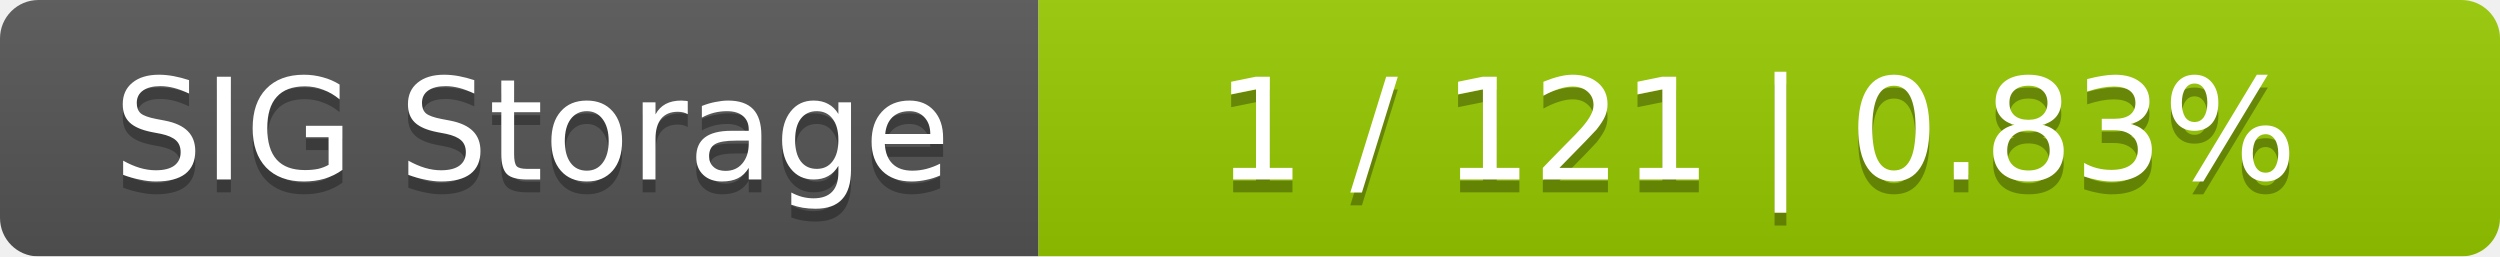
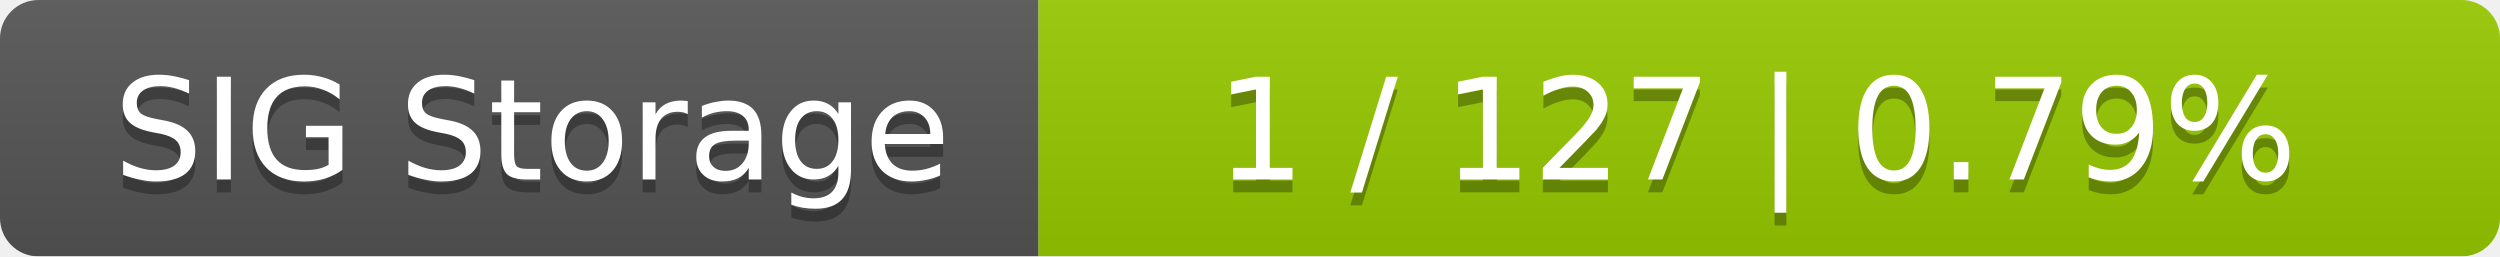
<svg xmlns="http://www.w3.org/2000/svg" width="195" height="20">
  <linearGradient id="smooth" x2="0" y2="100%">
    <stop offset="0" stop-color="#bbb" stop-opacity=".1" />
    <stop offset="1" stop-opacity=".1" />
  </linearGradient>
  <mask id="round">
    <rect width="195" height="20" rx="3" fill="#fff" />
  </mask>
  <g mask="url(#round)">
    <rect width="81" height="20" fill="#555" />
    <rect x="81" width="114" height="20" fill="#97ca00" />
    <rect width="195" height="20" fill="url(#smooth)" />
  </g>
  <g fill="#fff" text-anchor="middle" font-family="DejaVu Sans,Verdana,Geneva,sans-serif" font-size="11">
    <text x="41.5" y="15" fill="#010101" fill-opacity=".3">SIG Storage</text>
    <text x="41.5" y="14">SIG Storage</text>
-     <text x="137" y="15" fill="#010101" fill-opacity=".3">1 / 121    |    0.83%</text>
-     <text x="137" y="14">1 / 121    |    0.83%</text>
+     <text x="137" y="15" fill="#010101" fill-opacity=".3">1 / 127    |    0.79%</text>
+     <text x="137" y="14">1 / 127    |    0.79%</text>
  </g>
</svg>
